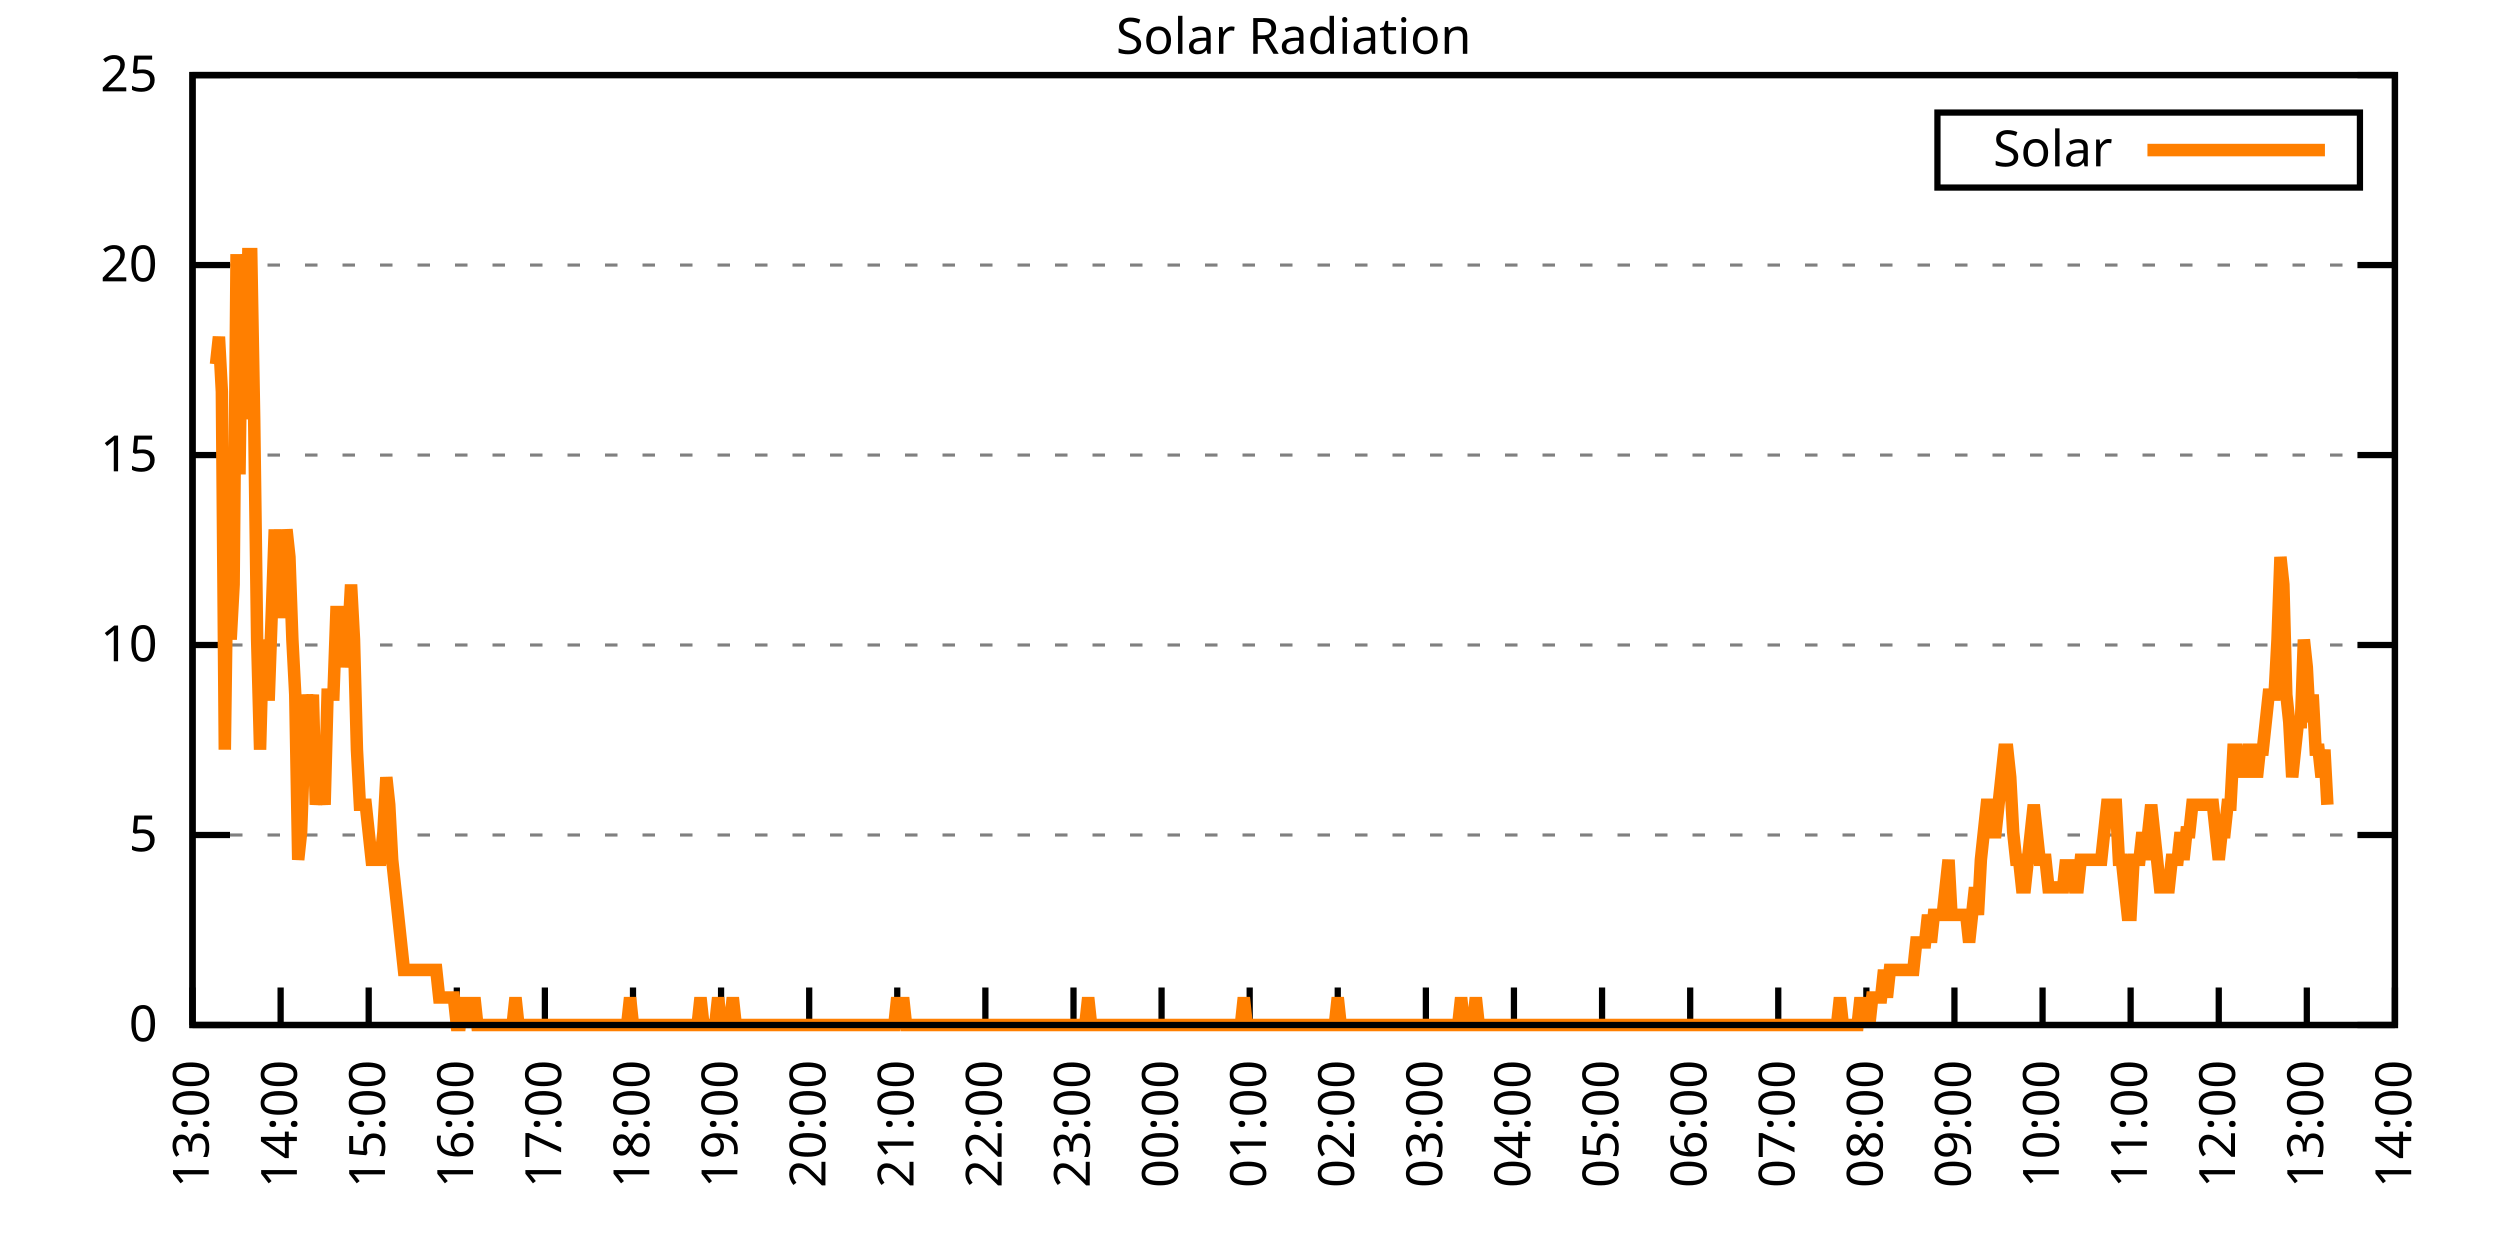
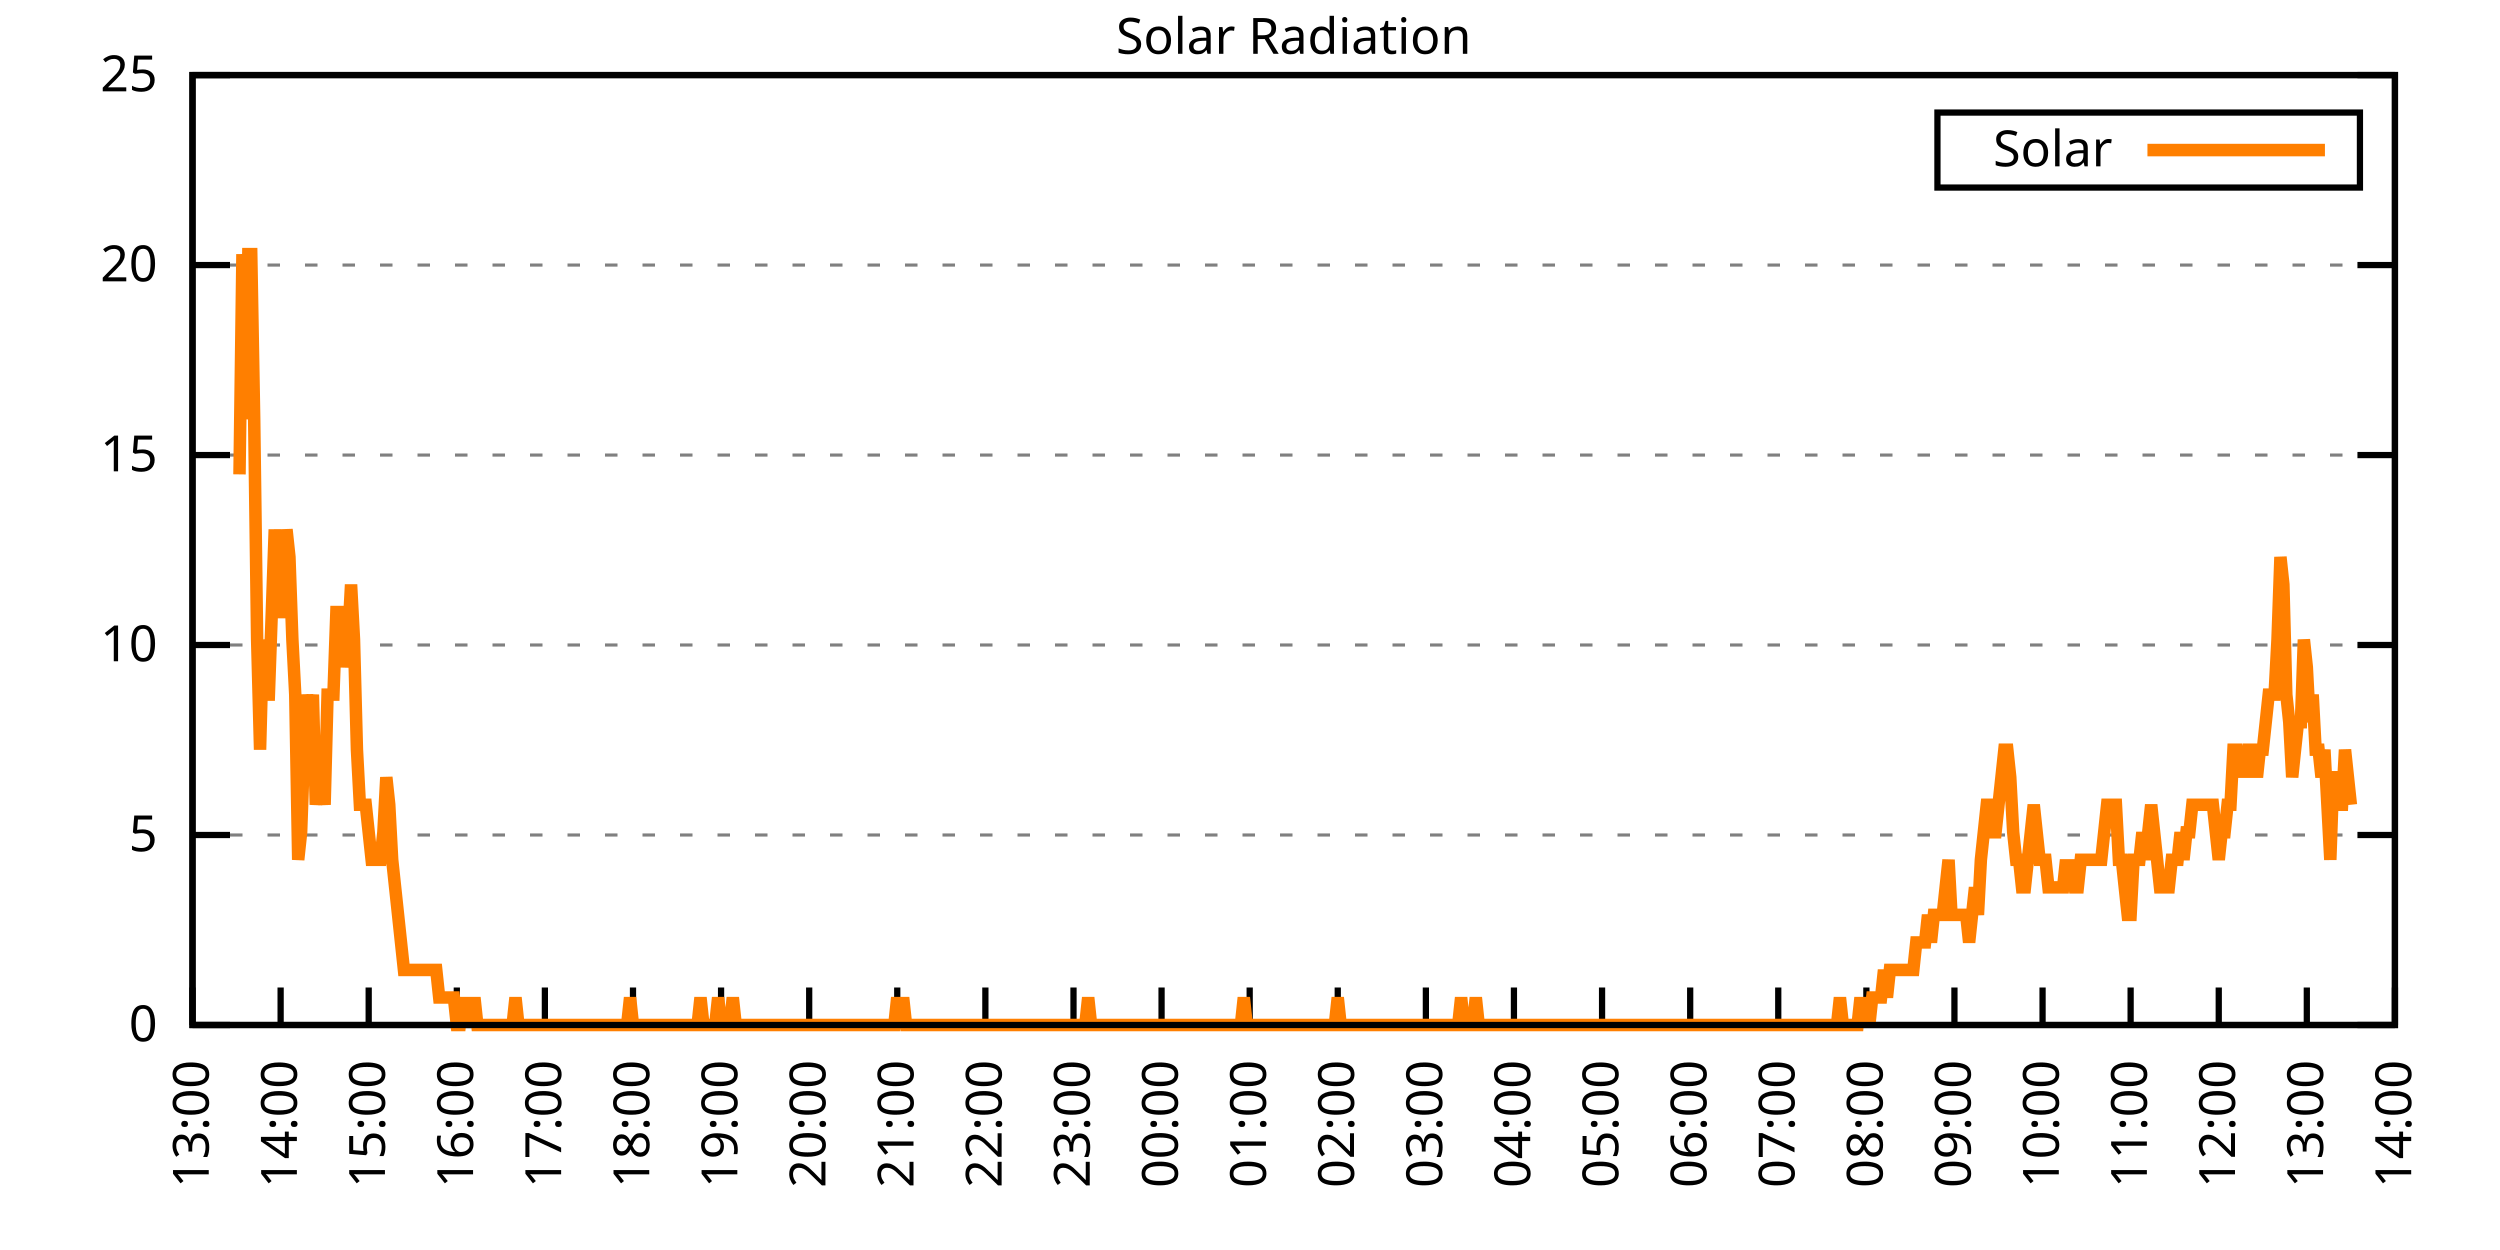
<svg xmlns="http://www.w3.org/2000/svg" xmlns:xlink="http://www.w3.org/1999/xlink" width="400" height="200" viewBox="0 0 400 200">
  <g id="gnuplot_canvas">
    <rect x="0" y="0" width="400" height="200" fill="none" />
    <defs>
      <circle id="gpDot" r="0.5" stroke-width="0.5" stroke="currentColor" />
      <path id="gpPt0" stroke-width="0.333" stroke="currentColor" d="M-1,0 h2 M0,-1 v2" />
      <path id="gpPt1" stroke-width="0.333" stroke="currentColor" d="M-1,-1 L1,1 M1,-1 L-1,1" />
      <path id="gpPt2" stroke-width="0.333" stroke="currentColor" d="M-1,0 L1,0 M0,-1 L0,1 M-1,-1 L1,1 M-1,1 L1,-1" />
      <rect id="gpPt3" stroke-width="0.333" stroke="currentColor" x="-1" y="-1" width="2" height="2" />
      <rect id="gpPt4" stroke-width="0.333" stroke="currentColor" fill="currentColor" x="-1" y="-1" width="2" height="2" />
      <circle id="gpPt5" stroke-width="0.333" stroke="currentColor" cx="0" cy="0" r="1" />
      <use xlink:href="#gpPt5" id="gpPt6" fill="currentColor" stroke="none" />
      <path id="gpPt7" stroke-width="0.333" stroke="currentColor" d="M0,-1.33 L-1.33,0.67 L1.33,0.67 z" />
      <use xlink:href="#gpPt7" id="gpPt8" fill="currentColor" stroke="none" />
      <use xlink:href="#gpPt7" id="gpPt9" stroke="currentColor" transform="rotate(180)" />
      <use xlink:href="#gpPt9" id="gpPt10" fill="currentColor" stroke="none" />
      <use xlink:href="#gpPt3" id="gpPt11" stroke="currentColor" transform="rotate(45)" />
      <use xlink:href="#gpPt11" id="gpPt12" fill="currentColor" stroke="none" />
      <path id="gpPt13" stroke-width="0.333" stroke="currentColor" d="M0,1.330 L1.265,0.411 L0.782,-1.067 L-0.782,-1.076 L-1.265,0.411 z" />
      <use xlink:href="#gpPt13" id="gpPt14" fill="currentColor" stroke="none" />
      <filter id="textbox" filterUnits="objectBoundingBox" x="0" y="0" height="1" width="1">
        <feFlood flood-color="white" flood-opacity="1" result="bgnd" />
        <feComposite in="SourceGraphic" in2="bgnd" operator="atop" />
      </filter>
      <filter id="greybox" filterUnits="objectBoundingBox" x="0" y="0" height="1" width="1">
        <feFlood flood-color="lightgrey" flood-opacity="1" result="grey" />
        <feComposite in="SourceGraphic" in2="grey" operator="atop" />
      </filter>
    </defs>
    <g fill="none" color="white" stroke="currentColor" stroke-width="1.00" stroke-linecap="butt" stroke-linejoin="miter">
</g>
    <g fill="none" color="black" stroke="currentColor" stroke-width="1.00" stroke-linecap="butt" stroke-linejoin="miter">
      <g stroke="none" shape-rendering="crispEdges">
        <polygon fill="rgb(255, 255, 255)" points="30.80,164.00 383.18,164.00 383.18,12.02 30.80,12.02 " />
      </g>
    </g>
    <g fill="none" color="black" stroke="currentColor" stroke-width="1.00" stroke-linecap="butt" stroke-linejoin="miter">
</g>
    <g fill="none" color="black" stroke="black" stroke-width="0.50" stroke-linecap="butt" stroke-linejoin="miter">
</g>
    <g fill="none" color="gray" stroke="currentColor" stroke-width="0.50" stroke-linecap="butt" stroke-linejoin="miter">
      <path stroke="gray" stroke-dasharray="2,4" class="gridline" d="M30.80,164.00 L383.19,164.00  " />
    </g>
    <g fill="none" color="gray" stroke="gray" stroke-width="1.00" stroke-linecap="butt" stroke-linejoin="miter">
</g>
    <g fill="none" color="black" stroke="currentColor" stroke-width="1.00" stroke-linecap="butt" stroke-linejoin="miter">
      <path stroke="black" d="M30.80,164.00 L36.80,164.00 M383.19,164.00 L377.19,164.00  " />
      <g transform="translate(25.20,166.60)" stroke="none" fill="black" font-family="Sans" font-size="8.00" text-anchor="end">
        <text>
          <tspan font-family="Sans"> 0</tspan>
        </text>
      </g>
    </g>
    <g fill="none" color="black" stroke="currentColor" stroke-width="1.00" stroke-linecap="butt" stroke-linejoin="miter">
</g>
    <g fill="none" color="black" stroke="black" stroke-width="0.50" stroke-linecap="butt" stroke-linejoin="miter">
</g>
    <g fill="none" color="gray" stroke="currentColor" stroke-width="0.50" stroke-linecap="butt" stroke-linejoin="miter">
      <path stroke="gray" stroke-dasharray="2,4" class="gridline" d="M30.80,133.60 L383.19,133.60  " />
    </g>
    <g fill="none" color="gray" stroke="gray" stroke-width="1.00" stroke-linecap="butt" stroke-linejoin="miter">
</g>
    <g fill="none" color="black" stroke="currentColor" stroke-width="1.00" stroke-linecap="butt" stroke-linejoin="miter">
      <path stroke="black" d="M30.80,133.60 L36.80,133.60 M383.19,133.60 L377.19,133.60  " />
      <g transform="translate(25.20,136.20)" stroke="none" fill="black" font-family="Sans" font-size="8.00" text-anchor="end">
        <text>
          <tspan font-family="Sans"> 5</tspan>
        </text>
      </g>
    </g>
    <g fill="none" color="black" stroke="currentColor" stroke-width="1.00" stroke-linecap="butt" stroke-linejoin="miter">
</g>
    <g fill="none" color="black" stroke="black" stroke-width="0.50" stroke-linecap="butt" stroke-linejoin="miter">
</g>
    <g fill="none" color="gray" stroke="currentColor" stroke-width="0.50" stroke-linecap="butt" stroke-linejoin="miter">
      <path stroke="gray" stroke-dasharray="2,4" class="gridline" d="M30.80,103.20 L383.19,103.20  " />
    </g>
    <g fill="none" color="gray" stroke="gray" stroke-width="1.00" stroke-linecap="butt" stroke-linejoin="miter">
</g>
    <g fill="none" color="black" stroke="currentColor" stroke-width="1.00" stroke-linecap="butt" stroke-linejoin="miter">
      <path stroke="black" d="M30.80,103.20 L36.80,103.20 M383.19,103.20 L377.19,103.20  " />
      <g transform="translate(25.20,105.80)" stroke="none" fill="black" font-family="Sans" font-size="8.00" text-anchor="end">
        <text>
          <tspan font-family="Sans"> 10</tspan>
        </text>
      </g>
    </g>
    <g fill="none" color="black" stroke="currentColor" stroke-width="1.00" stroke-linecap="butt" stroke-linejoin="miter">
</g>
    <g fill="none" color="black" stroke="black" stroke-width="0.50" stroke-linecap="butt" stroke-linejoin="miter">
</g>
    <g fill="none" color="gray" stroke="currentColor" stroke-width="0.50" stroke-linecap="butt" stroke-linejoin="miter">
      <path stroke="gray" stroke-dasharray="2,4" class="gridline" d="M30.80,72.81 L383.19,72.81  " />
    </g>
    <g fill="none" color="gray" stroke="gray" stroke-width="1.00" stroke-linecap="butt" stroke-linejoin="miter">
</g>
    <g fill="none" color="black" stroke="currentColor" stroke-width="1.00" stroke-linecap="butt" stroke-linejoin="miter">
      <path stroke="black" d="M30.80,72.81 L36.80,72.81 M383.19,72.81 L377.19,72.81  " />
      <g transform="translate(25.20,75.41)" stroke="none" fill="black" font-family="Sans" font-size="8.00" text-anchor="end">
        <text>
          <tspan font-family="Sans"> 15</tspan>
        </text>
      </g>
    </g>
    <g fill="none" color="black" stroke="currentColor" stroke-width="1.00" stroke-linecap="butt" stroke-linejoin="miter">
</g>
    <g fill="none" color="black" stroke="black" stroke-width="0.50" stroke-linecap="butt" stroke-linejoin="miter">
</g>
    <g fill="none" color="gray" stroke="currentColor" stroke-width="0.50" stroke-linecap="butt" stroke-linejoin="miter">
      <path stroke="gray" stroke-dasharray="2,4" class="gridline" d="M30.80,42.41 L383.19,42.41  " />
    </g>
    <g fill="none" color="gray" stroke="gray" stroke-width="1.00" stroke-linecap="butt" stroke-linejoin="miter">
</g>
    <g fill="none" color="black" stroke="currentColor" stroke-width="1.00" stroke-linecap="butt" stroke-linejoin="miter">
      <path stroke="black" d="M30.80,42.41 L36.80,42.41 M383.19,42.41 L377.19,42.41  " />
      <g transform="translate(25.20,45.01)" stroke="none" fill="black" font-family="Sans" font-size="8.00" text-anchor="end">
        <text>
          <tspan font-family="Sans"> 20</tspan>
        </text>
      </g>
    </g>
    <g fill="none" color="black" stroke="currentColor" stroke-width="1.00" stroke-linecap="butt" stroke-linejoin="miter">
</g>
    <g fill="none" color="black" stroke="black" stroke-width="0.50" stroke-linecap="butt" stroke-linejoin="miter">
</g>
    <g fill="none" color="gray" stroke="currentColor" stroke-width="0.50" stroke-linecap="butt" stroke-linejoin="miter">
      <path stroke="gray" stroke-dasharray="2,4" class="gridline" d="M30.80,12.01 L383.19,12.01  " />
    </g>
    <g fill="none" color="gray" stroke="gray" stroke-width="1.00" stroke-linecap="butt" stroke-linejoin="miter">
</g>
    <g fill="none" color="black" stroke="currentColor" stroke-width="1.00" stroke-linecap="butt" stroke-linejoin="miter">
      <path stroke="black" d="M30.80,12.01 L36.80,12.01 M383.19,12.01 L377.19,12.01  " />
      <g transform="translate(25.20,14.61)" stroke="none" fill="black" font-family="Sans" font-size="8.00" text-anchor="end">
        <text>
          <tspan font-family="Sans"> 25</tspan>
        </text>
      </g>
    </g>
    <g fill="none" color="black" stroke="currentColor" stroke-width="1.00" stroke-linecap="butt" stroke-linejoin="miter">
      <path stroke="black" d="M30.80,164.00 L30.80,158.00  " />
      <g transform="translate(33.40,169.60) rotate(270.00)" stroke="none" fill="black" font-family="Sans" font-size="8.00" text-anchor="end">
        <text>
          <tspan font-family="Sans">13:00</tspan>
        </text>
      </g>
    </g>
    <g fill="none" color="black" stroke="currentColor" stroke-width="1.00" stroke-linecap="butt" stroke-linejoin="miter">
      <path stroke="black" d="M44.90,164.00 L44.90,158.00  " />
      <g transform="translate(47.50,169.60) rotate(270.00)" stroke="none" fill="black" font-family="Sans" font-size="8.00" text-anchor="end">
        <text>
          <tspan font-family="Sans">14:00</tspan>
        </text>
      </g>
    </g>
    <g fill="none" color="black" stroke="currentColor" stroke-width="1.00" stroke-linecap="butt" stroke-linejoin="miter">
      <path stroke="black" d="M58.99,164.00 L58.99,158.00  " />
      <g transform="translate(61.59,169.60) rotate(270.00)" stroke="none" fill="black" font-family="Sans" font-size="8.00" text-anchor="end">
        <text>
          <tspan font-family="Sans">15:00</tspan>
        </text>
      </g>
    </g>
    <g fill="none" color="black" stroke="currentColor" stroke-width="1.00" stroke-linecap="butt" stroke-linejoin="miter">
      <path stroke="black" d="M73.09,164.00 L73.09,158.00  " />
      <g transform="translate(75.69,169.60) rotate(270.00)" stroke="none" fill="black" font-family="Sans" font-size="8.00" text-anchor="end">
        <text>
          <tspan font-family="Sans">16:00</tspan>
        </text>
      </g>
    </g>
    <g fill="none" color="black" stroke="currentColor" stroke-width="1.00" stroke-linecap="butt" stroke-linejoin="miter">
      <path stroke="black" d="M87.18,164.00 L87.18,158.00  " />
      <g transform="translate(89.78,169.60) rotate(270.00)" stroke="none" fill="black" font-family="Sans" font-size="8.00" text-anchor="end">
        <text>
          <tspan font-family="Sans">17:00</tspan>
        </text>
      </g>
    </g>
    <g fill="none" color="black" stroke="currentColor" stroke-width="1.00" stroke-linecap="butt" stroke-linejoin="miter">
      <path stroke="black" d="M101.28,164.00 L101.28,158.00  " />
      <g transform="translate(103.88,169.60) rotate(270.00)" stroke="none" fill="black" font-family="Sans" font-size="8.00" text-anchor="end">
        <text>
          <tspan font-family="Sans">18:00</tspan>
        </text>
      </g>
    </g>
    <g fill="none" color="black" stroke="currentColor" stroke-width="1.00" stroke-linecap="butt" stroke-linejoin="miter">
      <path stroke="black" d="M115.37,164.00 L115.37,158.00  " />
      <g transform="translate(117.97,169.60) rotate(270.00)" stroke="none" fill="black" font-family="Sans" font-size="8.00" text-anchor="end">
        <text>
          <tspan font-family="Sans">19:00</tspan>
        </text>
      </g>
    </g>
    <g fill="none" color="black" stroke="currentColor" stroke-width="1.00" stroke-linecap="butt" stroke-linejoin="miter">
      <path stroke="black" d="M129.47,164.00 L129.47,158.00  " />
      <g transform="translate(132.07,169.60) rotate(270.00)" stroke="none" fill="black" font-family="Sans" font-size="8.00" text-anchor="end">
        <text>
          <tspan font-family="Sans">20:00</tspan>
        </text>
      </g>
    </g>
    <g fill="none" color="black" stroke="currentColor" stroke-width="1.00" stroke-linecap="butt" stroke-linejoin="miter">
      <path stroke="black" d="M143.56,164.00 L143.56,158.00  " />
      <g transform="translate(146.16,169.60) rotate(270.00)" stroke="none" fill="black" font-family="Sans" font-size="8.00" text-anchor="end">
        <text>
          <tspan font-family="Sans">21:00</tspan>
        </text>
      </g>
    </g>
    <g fill="none" color="black" stroke="currentColor" stroke-width="1.00" stroke-linecap="butt" stroke-linejoin="miter">
      <path stroke="black" d="M157.66,164.00 L157.66,158.00  " />
      <g transform="translate(160.26,169.60) rotate(270.00)" stroke="none" fill="black" font-family="Sans" font-size="8.00" text-anchor="end">
        <text>
          <tspan font-family="Sans">22:00</tspan>
        </text>
      </g>
    </g>
    <g fill="none" color="black" stroke="currentColor" stroke-width="1.00" stroke-linecap="butt" stroke-linejoin="miter">
      <path stroke="black" d="M171.76,164.00 L171.76,158.00  " />
      <g transform="translate(174.36,169.60) rotate(270.00)" stroke="none" fill="black" font-family="Sans" font-size="8.00" text-anchor="end">
        <text>
          <tspan font-family="Sans">23:00</tspan>
        </text>
      </g>
    </g>
    <g fill="none" color="black" stroke="currentColor" stroke-width="1.00" stroke-linecap="butt" stroke-linejoin="miter">
      <path stroke="black" d="M185.85,164.00 L185.85,158.00  " />
      <g transform="translate(188.45,169.60) rotate(270.00)" stroke="none" fill="black" font-family="Sans" font-size="8.00" text-anchor="end">
        <text>
          <tspan font-family="Sans">00:00</tspan>
        </text>
      </g>
    </g>
    <g fill="none" color="black" stroke="currentColor" stroke-width="1.00" stroke-linecap="butt" stroke-linejoin="miter">
      <path stroke="black" d="M199.95,164.00 L199.95,158.00  " />
      <g transform="translate(202.55,169.60) rotate(270.00)" stroke="none" fill="black" font-family="Sans" font-size="8.00" text-anchor="end">
        <text>
          <tspan font-family="Sans">01:00</tspan>
        </text>
      </g>
    </g>
    <g fill="none" color="black" stroke="currentColor" stroke-width="1.00" stroke-linecap="butt" stroke-linejoin="miter">
      <path stroke="black" d="M214.04,164.00 L214.04,158.00  " />
      <g transform="translate(216.64,169.60) rotate(270.00)" stroke="none" fill="black" font-family="Sans" font-size="8.00" text-anchor="end">
        <text>
          <tspan font-family="Sans">02:00</tspan>
        </text>
      </g>
    </g>
    <g fill="none" color="black" stroke="currentColor" stroke-width="1.00" stroke-linecap="butt" stroke-linejoin="miter">
      <path stroke="black" d="M228.14,164.00 L228.14,158.00  " />
      <g transform="translate(230.74,169.60) rotate(270.00)" stroke="none" fill="black" font-family="Sans" font-size="8.00" text-anchor="end">
        <text>
          <tspan font-family="Sans">03:00</tspan>
        </text>
      </g>
    </g>
    <g fill="none" color="black" stroke="currentColor" stroke-width="1.00" stroke-linecap="butt" stroke-linejoin="miter">
      <path stroke="black" d="M242.23,164.00 L242.23,158.00  " />
      <g transform="translate(244.83,169.60) rotate(270.00)" stroke="none" fill="black" font-family="Sans" font-size="8.00" text-anchor="end">
        <text>
          <tspan font-family="Sans">04:00</tspan>
        </text>
      </g>
    </g>
    <g fill="none" color="black" stroke="currentColor" stroke-width="1.00" stroke-linecap="butt" stroke-linejoin="miter">
      <path stroke="black" d="M256.33,164.00 L256.33,158.00  " />
      <g transform="translate(258.93,169.60) rotate(270.00)" stroke="none" fill="black" font-family="Sans" font-size="8.00" text-anchor="end">
        <text>
          <tspan font-family="Sans">05:00</tspan>
        </text>
      </g>
    </g>
    <g fill="none" color="black" stroke="currentColor" stroke-width="1.00" stroke-linecap="butt" stroke-linejoin="miter">
      <path stroke="black" d="M270.43,164.00 L270.43,158.00  " />
      <g transform="translate(273.03,169.60) rotate(270.00)" stroke="none" fill="black" font-family="Sans" font-size="8.00" text-anchor="end">
        <text>
          <tspan font-family="Sans">06:00</tspan>
        </text>
      </g>
    </g>
    <g fill="none" color="black" stroke="currentColor" stroke-width="1.00" stroke-linecap="butt" stroke-linejoin="miter">
      <path stroke="black" d="M284.52,164.00 L284.52,158.00  " />
      <g transform="translate(287.12,169.60) rotate(270.00)" stroke="none" fill="black" font-family="Sans" font-size="8.00" text-anchor="end">
        <text>
          <tspan font-family="Sans">07:00</tspan>
        </text>
      </g>
    </g>
    <g fill="none" color="black" stroke="currentColor" stroke-width="1.00" stroke-linecap="butt" stroke-linejoin="miter">
      <path stroke="black" d="M298.62,164.00 L298.62,158.00  " />
      <g transform="translate(301.22,169.60) rotate(270.00)" stroke="none" fill="black" font-family="Sans" font-size="8.00" text-anchor="end">
        <text>
          <tspan font-family="Sans">08:00</tspan>
        </text>
      </g>
    </g>
    <g fill="none" color="black" stroke="currentColor" stroke-width="1.00" stroke-linecap="butt" stroke-linejoin="miter">
      <path stroke="black" d="M312.71,164.00 L312.71,158.00  " />
      <g transform="translate(315.31,169.60) rotate(270.00)" stroke="none" fill="black" font-family="Sans" font-size="8.00" text-anchor="end">
        <text>
          <tspan font-family="Sans">09:00</tspan>
        </text>
      </g>
    </g>
    <g fill="none" color="black" stroke="currentColor" stroke-width="1.00" stroke-linecap="butt" stroke-linejoin="miter">
      <path stroke="black" d="M326.81,164.00 L326.81,158.00  " />
      <g transform="translate(329.41,169.60) rotate(270.00)" stroke="none" fill="black" font-family="Sans" font-size="8.00" text-anchor="end">
        <text>
          <tspan font-family="Sans">10:00</tspan>
        </text>
      </g>
    </g>
    <g fill="none" color="black" stroke="currentColor" stroke-width="1.00" stroke-linecap="butt" stroke-linejoin="miter">
      <path stroke="black" d="M340.90,164.00 L340.90,158.00  " />
      <g transform="translate(343.50,169.60) rotate(270.00)" stroke="none" fill="black" font-family="Sans" font-size="8.00" text-anchor="end">
        <text>
          <tspan font-family="Sans">11:00</tspan>
        </text>
      </g>
    </g>
    <g fill="none" color="black" stroke="currentColor" stroke-width="1.00" stroke-linecap="butt" stroke-linejoin="miter">
      <path stroke="black" d="M355.00,164.00 L355.00,158.00  " />
      <g transform="translate(357.60,169.60) rotate(270.00)" stroke="none" fill="black" font-family="Sans" font-size="8.00" text-anchor="end">
        <text>
          <tspan font-family="Sans">12:00</tspan>
        </text>
      </g>
    </g>
    <g fill="none" color="black" stroke="currentColor" stroke-width="1.00" stroke-linecap="butt" stroke-linejoin="miter">
      <path stroke="black" d="M369.09,164.00 L369.09,158.00  " />
      <g transform="translate(371.69,169.60) rotate(270.00)" stroke="none" fill="black" font-family="Sans" font-size="8.00" text-anchor="end">
        <text>
          <tspan font-family="Sans">13:00</tspan>
        </text>
      </g>
    </g>
    <g fill="none" color="black" stroke="currentColor" stroke-width="1.00" stroke-linecap="butt" stroke-linejoin="miter">
      <path stroke="black" d="M383.19,164.00 L383.19,158.00  " />
      <g transform="translate(385.79,169.60) rotate(270.00)" stroke="none" fill="black" font-family="Sans" font-size="8.00" text-anchor="end">
        <text>
          <tspan font-family="Sans">14:00</tspan>
        </text>
      </g>
    </g>
    <g fill="none" color="black" stroke="currentColor" stroke-width="1.00" stroke-linecap="butt" stroke-linejoin="miter">
</g>
    <g fill="none" color="black" stroke="currentColor" stroke-width="1.00" stroke-linecap="butt" stroke-linejoin="miter">
      <path stroke="black" d="M30.80,12.01 L30.80,164.00 L383.19,164.00 L383.19,12.01 L30.80,12.01 Z  " />
    </g>
    <g fill="none" color="black" stroke="currentColor" stroke-width="1.00" stroke-linecap="butt" stroke-linejoin="miter">
</g>
    <g fill="none" color="black" stroke="currentColor" stroke-width="1.00" stroke-linecap="butt" stroke-linejoin="miter">
      <path stroke="black" d="M309.99,30.01 L309.99,18.01 L377.59,18.01 L377.59,30.01 L309.99,30.01 Z  " />
    </g>
    <g id="Solar_Radiation_plot_1">
      <g fill="none" color="white" stroke="black" stroke-width="2.00" stroke-linecap="butt" stroke-linejoin="miter">
</g>
      <g fill="none" color="black" stroke="currentColor" stroke-width="2.00" stroke-linecap="butt" stroke-linejoin="miter">
        <g transform="translate(337.99,26.61)" stroke="none" fill="black" font-family="Sans" font-size="8.00" text-anchor="end">
          <text>
            <tspan font-family="Sans">Solar</tspan>
          </text>
        </g>
      </g>
      <g fill="none" color="black" stroke="currentColor" stroke-width="2.00" stroke-linecap="butt" stroke-linejoin="miter">
-         <path stroke="rgb(255, 127,   0)" d="M343.59,24.01 L371.99,24.01 M34.56,58.28 L35.03,53.88 L35.50,62.69 L35.97,119.95 L36.44,84.71 L36.91,102.33   L37.38,93.52 L37.85,40.66 L38.32,75.90 L38.79,40.66 L39.26,67.09 L39.73,40.66 L40.20,40.66 L40.67,67.09   L41.14,102.33 L41.61,119.95 L42.08,102.33 L42.55,111.14 L43.02,111.14 L43.49,97.93 L43.96,84.71 L44.43,93.52   L44.90,97.93 L45.37,97.93 L45.84,84.71 L46.31,89.12 L46.78,102.33 L47.24,111.14 L47.71,137.57 L48.18,133.17   L48.65,119.95 L49.12,111.14 L49.59,115.55 L50.06,111.14 L50.53,128.76 L51.00,124.36 L51.47,124.36 L51.94,128.76   L52.41,111.14 L52.88,111.14 L53.35,111.14 L53.82,97.93 L54.29,97.93 L54.76,106.74 L55.23,102.33 L55.70,102.33   L56.17,93.52 L56.64,102.33 L57.11,119.95 L57.58,128.76 L58.05,128.76 L58.52,128.76 L58.99,133.17 L59.46,137.57   L59.93,137.57 L60.40,137.57 L60.87,137.57 L61.34,133.17 L61.81,124.36 L62.28,128.76 L62.75,137.57 L63.22,141.98   L63.69,146.38 L64.16,150.79 L64.63,155.19 L65.10,155.19 L65.57,155.19 L66.04,155.19 L66.51,155.19 L66.98,155.19   L67.45,155.19 L67.92,155.19 L68.39,155.19 L68.86,155.19 L69.33,155.19 L69.80,155.19 L70.27,159.60 L70.74,159.60   L71.21,159.60 L71.68,159.60 L72.15,159.60 L72.62,159.60 L73.09,164.00 L73.56,164.00 L74.03,159.60 L74.50,164.00   L74.97,159.60 L75.44,164.00 L75.91,159.60 L76.38,164.00 L76.85,164.00 L77.32,164.00 L77.79,164.00 L78.26,164.00   L78.73,164.00 L79.19,164.00 L79.66,164.00 L80.13,164.00 L80.60,164.00 L81.07,164.00 L81.54,164.00 L82.01,164.00   L82.48,159.60 L82.95,164.00 L83.42,164.00 L83.89,164.00 L84.36,164.00 L84.83,164.00 L85.30,164.00 L85.77,164.00   L86.24,164.00 L86.71,164.00 L87.18,164.00 L87.65,164.00 L88.12,164.00 L88.59,164.00 L89.06,164.00 L89.53,164.00   L90.00,164.00 L90.47,164.00 L90.94,164.00 L91.41,164.00 L91.88,164.00 L92.35,164.00 L92.82,164.00 L93.29,164.00   L93.76,164.00 L94.23,164.00 L94.70,164.00 L95.17,164.00 L95.64,164.00 L96.11,164.00 L96.58,164.00 L97.05,164.00   L97.52,164.00 L97.99,164.00 L98.46,164.00 L98.93,164.00 L99.40,164.00 L99.87,164.00 L100.34,164.00 L100.81,159.60   L101.28,164.00 L101.75,164.00 L102.22,164.00 L102.69,164.00 L103.16,164.00 L103.63,164.00 L104.10,164.00 L104.57,164.00   L105.04,164.00 L105.51,164.00 L105.98,164.00 L106.45,164.00 L106.92,164.00 L107.39,164.00 L107.86,164.00 L108.33,164.00   L108.80,164.00 L109.27,164.00 L109.74,164.00 L110.21,164.00 L110.68,164.00 L111.14,164.00 L111.61,164.00 L112.08,159.60   L112.55,164.00 L113.02,164.00 L113.49,164.00 L113.96,164.00 L114.43,164.00 L114.90,159.60 L115.37,164.00 L115.84,164.00   L116.31,164.00 L116.78,164.00 L117.25,159.60 L117.72,164.00 L118.19,164.00 L118.66,164.00 L119.13,164.00 L119.60,164.00   L120.07,164.00 L120.54,164.00 L121.01,164.00 L121.48,164.00 L121.95,164.00 L122.42,164.00 L122.89,164.00 L123.36,164.00   L123.83,164.00 L124.30,164.00 L124.77,164.00 L125.24,164.00 L125.71,164.00 L126.18,164.00 L126.65,164.00 L127.12,164.00   L127.59,164.00 L128.06,164.00 L128.53,164.00 L129.00,164.00 L129.47,164.00 L129.94,164.00 L130.41,164.00 L130.88,164.00   L131.35,164.00 L131.82,164.00 L132.29,164.00 L132.76,164.00 L133.23,164.00 L133.70,164.00 L134.17,164.00 L134.64,164.00   L135.11,164.00 L135.58,164.00 L136.05,164.00 L136.52,164.00 L136.99,164.00 L137.46,164.00 L137.93,164.00 L138.40,164.00   L138.87,164.00 L139.34,164.00 L139.81,164.00 L140.28,164.00 L140.75,164.00 L141.22,164.00 L141.69,164.00 L142.16,164.00   L142.63,164.00 L143.09,164.00 L143.56,159.60 L144.03,164.00 L144.50,159.60 L144.97,164.00 L145.44,164.00 L145.91,164.00   L146.38,164.00 L146.85,164.00 L147.32,164.00 L147.79,164.00 L148.26,164.00 L148.73,164.00 L149.20,164.00 L149.67,164.00   L150.14,164.00 L150.61,164.00 L151.08,164.00 L151.55,164.00 L152.02,164.00 L152.49,164.00 L152.96,164.00 L153.43,164.00   L153.90,164.00 L154.37,164.00 L154.84,164.00 L155.31,164.00 L155.78,164.00 L156.25,164.00 L156.72,164.00 L157.19,164.00   L157.66,164.00 L158.13,164.00 L158.60,164.00 L159.07,164.00 L159.54,164.00 L160.01,164.00 L160.48,164.00 L160.95,164.00   L161.42,164.00 L161.89,164.00 L162.36,164.00 L162.83,164.00 L163.30,164.00 L163.77,164.00 L164.24,164.00 L164.71,164.00   L165.18,164.00 L165.65,164.00 L166.12,164.00 L166.59,164.00 L167.06,164.00 L167.53,164.00 L168.00,164.00 L168.47,164.00   L168.94,164.00 L169.41,164.00 L169.88,164.00 L170.35,164.00 L170.82,164.00 L171.29,164.00 L171.76,164.00 L172.23,164.00   L172.70,164.00 L173.17,164.00 L173.64,164.00 L174.11,159.60 L174.58,164.00 L175.04,164.00 L175.51,164.00 L175.98,164.00   L176.45,164.00 L176.92,164.00 L177.39,164.00 L177.86,164.00 L178.33,164.00 L178.80,164.00 L179.27,164.00 L179.74,164.00   L180.21,164.00 L180.68,164.00 L181.15,164.00 L181.62,164.00 L182.09,164.00 L182.56,164.00 L183.03,164.00 L183.50,164.00   L183.97,164.00 L184.44,164.00 L184.91,164.00 L185.38,164.00 L185.85,164.00 L186.32,164.00 L186.79,164.00 L187.26,164.00   L187.73,164.00 L188.20,164.00 L188.67,164.00 L189.14,164.00 L189.61,164.00 L190.08,164.00 L190.55,164.00 L191.02,164.00   L191.49,164.00 L191.96,164.00 L192.43,164.00 L192.90,164.00 L193.37,164.00 L193.84,164.00 L194.31,164.00 L194.78,164.00   L195.25,164.00 L195.72,164.00 L196.19,164.00 L196.66,164.00 L197.13,164.00 L197.60,164.00 L198.07,164.00 L198.54,164.00   L199.01,159.60 L199.48,164.00 L199.95,164.00 L200.42,164.00 L200.89,164.00 L201.36,164.00 L201.83,164.00 L202.30,164.00   L202.77,164.00 L203.24,164.00 L203.71,164.00 L204.18,164.00 L204.65,164.00 L205.12,164.00 L205.59,164.00 L206.06,164.00   L206.53,164.00 L207.00,164.00 L207.46,164.00 L207.93,164.00 L208.40,164.00 L208.87,164.00 L209.34,164.00 L209.81,164.00   L210.28,164.00 L210.75,164.00 L211.22,164.00 L211.69,164.00 L212.16,164.00 L212.63,164.00 L213.10,164.00 L213.57,164.00   L214.04,159.60 L214.51,164.00 L214.98,164.00 L215.45,164.00 L215.92,164.00 L216.39,164.00 L216.86,164.00 L217.33,164.00   L217.80,164.00 L218.27,164.00 L218.74,164.00 L219.21,164.00 L219.68,164.00 L220.15,164.00 L220.62,164.00 L221.09,164.00   L221.56,164.00 L222.03,164.00 L222.50,164.00 L222.97,164.00 L223.44,164.00 L223.91,164.00 L224.38,164.00 L224.85,164.00   L225.32,164.00 L225.79,164.00 L226.26,164.00 L226.73,164.00 L227.20,164.00 L227.67,164.00 L228.14,164.00 L228.61,164.00   L229.08,164.00 L229.55,164.00 L230.02,164.00 L230.49,164.00 L230.96,164.00 L231.43,164.00 L231.90,164.00 L232.37,164.00   L232.84,164.00 L233.31,164.00 L233.78,159.60 L234.25,164.00 L234.72,164.00 L235.19,164.00 L235.66,164.00 L236.13,159.60   L236.60,164.00 L237.07,164.00 L237.54,164.00 L238.01,164.00 L238.48,164.00 L238.95,164.00 L239.41,164.00 L239.88,164.00   L240.35,164.00 L240.82,164.00 L241.29,164.00 L241.76,164.00 L242.23,164.00 L242.70,164.00 L243.17,164.00 L243.64,164.00   L244.11,164.00 L244.58,164.00 L245.05,164.00 L245.52,164.00 L245.99,164.00 L246.46,164.00 L246.93,164.00 L247.40,164.00   L247.87,164.00 L248.34,164.00 L248.81,164.00 L249.28,164.00 L249.75,164.00 L250.22,164.00 L250.69,164.00 L251.16,164.00   L251.63,164.00 L252.10,164.00 L252.57,164.00 L253.04,164.00 L253.51,164.00 L253.98,164.00 L254.45,164.00 L254.92,164.00   L255.39,164.00 L255.86,164.00 L256.33,164.00 L256.80,164.00 L257.27,164.00 L257.74,164.00 L258.21,164.00 L258.68,164.00   L259.15,164.00 L259.62,164.00 L260.09,164.00 L260.56,164.00 L261.03,164.00 L261.50,164.00 L261.97,164.00 L262.44,164.00   L262.91,164.00 L263.38,164.00 L263.85,164.00 L264.32,164.00 L264.79,164.00 L265.26,164.00 L265.73,164.00 L266.20,164.00   L266.67,164.00 L267.14,164.00 L267.61,164.00 L268.08,164.00 L268.55,164.00 L269.02,164.00 L269.49,164.00 L269.96,164.00   L270.43,164.00 L270.90,164.00 L271.36,164.00 L271.83,164.00 L272.30,164.00 L272.77,164.00 L273.24,164.00 L273.71,164.00   L274.18,164.00 L274.65,164.00 L275.12,164.00 L275.59,164.00 L276.06,164.00 L276.53,164.00 L277.00,164.00 L277.47,164.00   L277.94,164.00 L278.41,164.00 L278.88,164.00 L279.35,164.00 L279.82,164.00 L280.29,164.00 L280.76,164.00 L281.23,164.00   L281.70,164.00 L282.17,164.00 L282.64,164.00 L283.11,164.00 L283.58,164.00 L284.05,164.00 L284.52,164.00 L284.99,164.00   L285.46,164.00 L285.93,164.00 L286.40,164.00 L286.87,164.00 L287.34,164.00 L287.81,164.00 L288.28,164.00 L288.75,164.00   L289.22,164.00 L289.69,164.00 L290.16,164.00 L290.63,164.00 L291.10,164.00 L291.57,164.00 L292.04,164.00 L292.51,164.00   L292.98,164.00 L293.45,164.00 L293.92,164.00 L294.39,159.60 L294.86,164.00 L295.33,164.00 L295.80,164.00 L296.27,164.00   L296.74,164.00 L297.21,164.00 L297.68,159.60 L298.15,164.00 L298.62,159.60 L299.09,164.00 L299.56,159.60 L300.03,159.60   L300.50,159.60 L300.97,159.60 L301.44,155.19 L301.91,159.60 L302.38,155.19 L302.85,155.19 L303.31,155.19 L303.78,155.19   L304.25,155.19 L304.72,155.19 L305.19,155.19 L305.66,155.19 L306.13,155.19 L306.60,150.79 L307.07,150.79 L307.54,150.79   L308.01,150.79 L308.48,146.38 L308.95,150.79 L309.42,146.38 L309.89,146.38 L310.36,146.38 L310.83,146.38 L311.30,141.98   L311.77,137.57 L312.24,146.38 L312.71,146.38 L313.18,146.38 L313.65,146.38 L314.12,146.38 L314.59,146.38 L315.06,150.79   L315.53,146.38 L316.00,141.98 L316.47,146.38 L316.94,137.57 L317.41,133.17 L317.88,128.76 L318.35,128.76 L318.82,133.17   L319.29,133.17 L319.76,128.76 L320.23,124.36 L320.70,119.95 L321.17,119.95 L321.64,124.36 L322.11,133.17 L322.58,137.57   L323.05,137.57 L323.52,141.98 L323.99,141.98 L324.46,137.57 L324.93,133.17 L325.40,128.76 L325.87,133.17 L326.34,137.57   L326.81,137.57 L327.28,137.57 L327.75,141.98 L328.22,141.98 L328.69,141.98 L329.16,141.98 L329.63,141.98 L330.10,141.98   L330.57,137.57 L331.04,141.98 L331.51,137.57 L331.98,141.98 L332.45,141.98 L332.92,137.57 L333.39,137.57 L333.86,137.57   L334.33,137.57 L334.80,137.57 L335.26,137.57 L335.73,137.57 L336.20,137.57 L336.67,133.17 L337.14,128.76 L337.61,128.76   L338.08,128.76 L338.55,128.76 L339.02,137.57 L339.49,137.57 L339.96,141.98 L340.43,146.38 L340.90,146.38 L341.37,137.57   L341.84,137.57 L342.31,137.57 L342.78,133.17 L343.25,137.57 L343.72,133.17 L344.19,128.76 L344.66,133.17 L345.13,137.57   L345.60,141.98 L346.07,141.98 L346.54,141.98 L347.01,141.98 L347.48,137.57 L347.95,137.57 L348.42,137.57 L348.89,133.17   L349.36,137.57 L349.83,133.17 L350.30,133.17 L350.77,128.76 L351.24,128.76 L351.71,128.76 L352.18,128.76 L352.65,128.76   L353.12,128.76 L353.59,128.76 L354.06,128.76 L354.53,133.17 L355.00,137.57 L355.47,133.17 L355.94,133.17 L356.41,128.76   L356.88,128.76 L357.35,119.95 L357.82,119.95 L358.29,124.36 L358.76,119.95 L359.23,124.36 L359.70,119.95 L360.17,119.95   L360.64,119.95 L361.11,124.36 L361.58,119.95 L362.05,119.95 L362.52,115.55 L362.99,111.14 L363.46,111.14 L363.93,111.14   L364.40,102.33 L364.87,89.12 L365.34,93.52 L365.81,111.14 L366.28,115.55 L366.75,124.36 L367.21,119.95 L367.68,115.55   L368.15,115.55 L368.62,102.33 L369.09,106.74 L369.56,115.55 L370.03,111.14 L370.50,119.95 L370.97,119.95 L371.44,124.36   L371.91,119.95 L372.38,128.76  " />
+         <path stroke="rgb(255, 127,   0)" d="M343.59,24.01 L371.99,24.01 M38.32,75.90 L38.79,40.66 L39.26,67.09 L39.73,40.66 L40.20,40.66 L40.67,67.09   L41.14,102.33 L41.61,119.95 L42.08,102.33 L42.55,111.14 L43.02,111.14 L43.49,97.93 L43.96,84.71 L44.43,93.52   L44.90,97.93 L45.37,97.93 L45.84,84.71 L46.31,89.12 L46.78,102.33 L47.24,111.14 L47.71,137.57 L48.18,133.17   L48.65,119.95 L49.12,111.14 L49.59,115.55 L50.06,111.14 L50.53,128.76 L51.00,124.36 L51.47,124.36 L51.94,128.76   L52.41,111.14 L52.88,111.14 L53.35,111.14 L53.82,97.93 L54.29,97.93 L54.76,106.74 L55.23,102.33 L55.70,102.33   L56.17,93.52 L56.64,102.33 L57.11,119.95 L57.58,128.76 L58.05,128.76 L58.52,128.76 L58.99,133.17 L59.46,137.57   L59.93,137.57 L60.40,137.57 L60.87,137.57 L61.34,133.17 L61.81,124.36 L62.28,128.76 L62.75,137.57 L63.22,141.98   L63.69,146.38 L64.16,150.79 L64.63,155.19 L65.10,155.19 L65.57,155.19 L66.04,155.19 L66.51,155.19 L66.98,155.19   L67.45,155.19 L67.92,155.19 L68.39,155.19 L68.86,155.19 L69.33,155.19 L69.80,155.19 L70.27,159.60 L70.74,159.60   L71.21,159.60 L71.68,159.60 L72.15,159.60 L72.62,159.60 L73.09,164.00 L73.56,164.00 L74.03,159.60 L74.50,164.00   L74.97,159.60 L75.44,164.00 L75.91,159.60 L76.38,164.00 L76.85,164.00 L77.32,164.00 L77.79,164.00 L78.26,164.00   L78.73,164.00 L79.19,164.00 L79.66,164.00 L80.13,164.00 L80.60,164.00 L81.07,164.00 L81.54,164.00 L82.01,164.00   L82.48,159.60 L82.95,164.00 L83.42,164.00 L83.89,164.00 L84.36,164.00 L84.83,164.00 L85.30,164.00 L85.77,164.00   L86.24,164.00 L86.71,164.00 L87.18,164.00 L87.65,164.00 L88.12,164.00 L88.59,164.00 L89.06,164.00 L89.53,164.00   L90.00,164.00 L90.47,164.00 L90.94,164.00 L91.41,164.00 L91.88,164.00 L92.35,164.00 L92.82,164.00 L93.29,164.00   L93.76,164.00 L94.23,164.00 L94.70,164.00 L95.17,164.00 L95.64,164.00 L96.11,164.00 L96.58,164.00 L97.05,164.00   L97.52,164.00 L97.99,164.00 L98.46,164.00 L98.93,164.00 L99.40,164.00 L99.87,164.00 L100.34,164.00 L100.81,159.60   L101.28,164.00 L101.75,164.00 L102.22,164.00 L102.69,164.00 L103.16,164.00 L103.63,164.00 L104.10,164.00 L104.57,164.00   L105.04,164.00 L105.51,164.00 L105.98,164.00 L106.45,164.00 L106.92,164.00 L107.39,164.00 L107.86,164.00 L108.33,164.00   L108.80,164.00 L109.27,164.00 L109.74,164.00 L110.21,164.00 L110.68,164.00 L111.14,164.00 L111.61,164.00 L112.08,159.60   L112.55,164.00 L113.02,164.00 L113.49,164.00 L113.96,164.00 L114.43,164.00 L114.90,159.60 L115.37,164.00 L115.84,164.00   L116.31,164.00 L116.78,164.00 L117.25,159.60 L117.72,164.00 L118.19,164.00 L118.66,164.00 L119.13,164.00 L119.60,164.00   L120.07,164.00 L120.54,164.00 L121.01,164.00 L121.48,164.00 L121.95,164.00 L122.42,164.00 L122.89,164.00 L123.36,164.00   L123.83,164.00 L124.30,164.00 L124.77,164.00 L125.24,164.00 L125.71,164.00 L126.18,164.00 L126.65,164.00 L127.12,164.00   L127.59,164.00 L128.06,164.00 L128.53,164.00 L129.00,164.00 L129.47,164.00 L129.94,164.00 L130.41,164.00 L130.88,164.00   L131.35,164.00 L131.82,164.00 L132.29,164.00 L132.76,164.00 L133.23,164.00 L133.70,164.00 L134.17,164.00 L134.64,164.00   L135.11,164.00 L135.58,164.00 L136.05,164.00 L136.52,164.00 L136.99,164.00 L137.46,164.00 L137.93,164.00 L138.40,164.00   L138.87,164.00 L139.34,164.00 L139.81,164.00 L140.28,164.00 L140.75,164.00 L141.22,164.00 L141.69,164.00 L142.16,164.00   L142.63,164.00 L143.09,164.00 L143.56,159.60 L144.03,164.00 L144.50,159.60 L144.97,164.00 L145.44,164.00 L145.91,164.00   L146.38,164.00 L146.85,164.00 L147.32,164.00 L147.79,164.00 L148.26,164.00 L148.73,164.00 L149.20,164.00 L149.67,164.00   L150.14,164.00 L150.61,164.00 L151.08,164.00 L151.55,164.00 L152.02,164.00 L152.49,164.00 L152.96,164.00 L153.43,164.00   L153.90,164.00 L154.37,164.00 L154.84,164.00 L155.31,164.00 L155.78,164.00 L156.25,164.00 L156.72,164.00 L157.19,164.00   L157.66,164.00 L158.13,164.00 L158.60,164.00 L159.07,164.00 L159.54,164.00 L160.01,164.00 L160.48,164.00 L160.95,164.00   L161.42,164.00 L161.89,164.00 L162.36,164.00 L162.83,164.00 L163.30,164.00 L163.77,164.00 L164.24,164.00 L164.71,164.00   L165.18,164.00 L165.65,164.00 L166.12,164.00 L166.59,164.00 L167.06,164.00 L167.53,164.00 L168.00,164.00 L168.47,164.00   L168.94,164.00 L169.41,164.00 L169.88,164.00 L170.35,164.00 L170.82,164.00 L171.29,164.00 L171.76,164.00 L172.23,164.00   L172.70,164.00 L173.17,164.00 L173.64,164.00 L174.11,159.60 L174.58,164.00 L175.04,164.00 L175.51,164.00 L175.98,164.00   L176.45,164.00 L176.92,164.00 L177.39,164.00 L177.86,164.00 L178.33,164.00 L178.80,164.00 L179.27,164.00 L179.74,164.00   L180.21,164.00 L180.68,164.00 L181.15,164.00 L181.62,164.00 L182.09,164.00 L182.56,164.00 L183.03,164.00 L183.50,164.00   L183.97,164.00 L184.44,164.00 L184.91,164.00 L185.38,164.00 L185.85,164.00 L186.32,164.00 L186.79,164.00 L187.26,164.00   L187.73,164.00 L188.20,164.00 L188.67,164.00 L189.14,164.00 L189.61,164.00 L190.08,164.00 L190.55,164.00 L191.02,164.00   L191.49,164.00 L191.96,164.00 L192.43,164.00 L192.90,164.00 L193.37,164.00 L193.84,164.00 L194.31,164.00 L194.78,164.00   L195.25,164.00 L195.72,164.00 L196.19,164.00 L196.66,164.00 L197.13,164.00 L197.60,164.00 L198.07,164.00 L198.54,164.00   L199.01,159.60 L199.48,164.00 L199.95,164.00 L200.42,164.00 L200.89,164.00 L201.36,164.00 L201.83,164.00 L202.30,164.00   L202.77,164.00 L203.24,164.00 L203.71,164.00 L204.18,164.00 L204.65,164.00 L205.12,164.00 L205.59,164.00 L206.06,164.00   L206.53,164.00 L207.00,164.00 L207.46,164.00 L207.93,164.00 L208.40,164.00 L208.87,164.00 L209.34,164.00 L209.81,164.00   L210.28,164.00 L210.75,164.00 L211.22,164.00 L211.69,164.00 L212.16,164.00 L212.63,164.00 L213.10,164.00 L213.57,164.00   L214.04,159.60 L214.51,164.00 L214.98,164.00 L215.45,164.00 L215.92,164.00 L216.39,164.00 L216.86,164.00 L217.33,164.00   L217.80,164.00 L218.27,164.00 L218.74,164.00 L219.21,164.00 L219.68,164.00 L220.15,164.00 L220.62,164.00 L221.09,164.00   L221.56,164.00 L222.03,164.00 L222.50,164.00 L222.97,164.00 L223.44,164.00 L223.91,164.00 L224.38,164.00 L224.85,164.00   L225.32,164.00 L225.79,164.00 L226.26,164.00 L226.73,164.00 L227.20,164.00 L227.67,164.00 L228.14,164.00 L228.61,164.00   L229.08,164.00 L229.55,164.00 L230.02,164.00 L230.49,164.00 L230.96,164.00 L231.43,164.00 L231.90,164.00 L232.37,164.00   L232.84,164.00 L233.31,164.00 L233.78,159.60 L234.25,164.00 L234.72,164.00 L235.19,164.00 L235.66,164.00 L236.13,159.60   L236.60,164.00 L237.07,164.00 L237.54,164.00 L238.01,164.00 L238.48,164.00 L238.95,164.00 L239.41,164.00 L239.88,164.00   L240.35,164.00 L240.82,164.00 L241.29,164.00 L241.76,164.00 L242.23,164.00 L242.70,164.00 L243.17,164.00 L243.64,164.00   L244.11,164.00 L244.58,164.00 L245.05,164.00 L245.52,164.00 L245.99,164.00 L246.46,164.00 L246.93,164.00 L247.40,164.00   L247.87,164.00 L248.34,164.00 L248.81,164.00 L249.28,164.00 L249.75,164.00 L250.22,164.00 L250.69,164.00 L251.16,164.00   L251.63,164.00 L252.10,164.00 L252.57,164.00 L253.04,164.00 L253.51,164.00 L253.98,164.00 L254.45,164.00 L254.92,164.00   L255.39,164.00 L255.86,164.00 L256.33,164.00 L256.80,164.00 L257.27,164.00 L257.74,164.00 L258.21,164.00 L258.68,164.00   L259.15,164.00 L259.62,164.00 L260.09,164.00 L260.56,164.00 L261.03,164.00 L261.50,164.00 L261.97,164.00 L262.44,164.00   L262.91,164.00 L263.38,164.00 L263.85,164.00 L264.32,164.00 L264.79,164.00 L265.26,164.00 L265.73,164.00 L266.20,164.00   L266.67,164.00 L267.14,164.00 L267.61,164.00 L268.08,164.00 L268.55,164.00 L269.02,164.00 L269.49,164.00 L269.96,164.00   L270.43,164.00 L270.90,164.00 L271.36,164.00 L271.83,164.00 L272.30,164.00 L272.77,164.00 L273.24,164.00 L273.71,164.00   L274.18,164.00 L274.65,164.00 L275.12,164.00 L275.59,164.00 L276.06,164.00 L276.53,164.00 L277.00,164.00 L277.47,164.00   L277.94,164.00 L278.41,164.00 L278.88,164.00 L279.35,164.00 L279.82,164.00 L280.29,164.00 L280.76,164.00 L281.23,164.00   L281.70,164.00 L282.17,164.00 L282.64,164.00 L283.11,164.00 L283.58,164.00 L284.05,164.00 L284.52,164.00 L284.99,164.00   L285.46,164.00 L285.93,164.00 L286.40,164.00 L286.87,164.00 L287.34,164.00 L287.81,164.00 L288.28,164.00 L288.75,164.00   L289.22,164.00 L289.69,164.00 L290.16,164.00 L290.63,164.00 L291.10,164.00 L291.57,164.00 L292.04,164.00 L292.51,164.00   L292.98,164.00 L293.45,164.00 L293.92,164.00 L294.39,159.60 L294.86,164.00 L295.33,164.00 L295.80,164.00 L296.27,164.00   L296.74,164.00 L297.21,164.00 L297.68,159.60 L298.15,164.00 L298.62,159.60 L299.09,164.00 L299.56,159.60 L300.03,159.60   L300.50,159.60 L300.97,159.60 L301.44,155.19 L301.91,159.60 L302.38,155.19 L302.85,155.19 L303.31,155.19 L303.78,155.19   L304.25,155.19 L304.72,155.19 L305.19,155.19 L305.66,155.19 L306.13,155.19 L306.60,150.79 L307.07,150.79 L307.54,150.79   L308.01,150.79 L308.48,146.38 L308.95,150.79 L309.42,146.38 L309.89,146.38 L310.36,146.38 L310.83,146.38 L311.30,141.98   L311.77,137.57 L312.24,146.38 L312.71,146.38 L313.18,146.38 L313.65,146.38 L314.12,146.38 L314.59,146.38 L315.06,150.79   L315.53,146.38 L316.00,141.98 L316.47,146.38 L316.94,137.57 L317.41,133.17 L317.88,128.76 L318.35,128.76 L318.82,133.17   L319.29,133.17 L319.76,128.76 L320.23,124.36 L320.70,119.95 L321.17,119.95 L321.64,124.36 L322.11,133.17 L322.58,137.57   L323.05,137.57 L323.52,141.98 L323.99,141.98 L324.46,137.57 L324.93,133.17 L325.40,128.76 L325.87,133.17 L326.34,137.57   L326.81,137.57 L327.28,137.57 L327.75,141.98 L328.22,141.98 L328.69,141.98 L329.16,141.98 L329.63,141.98 L330.10,141.98   L330.57,137.57 L331.04,141.98 L331.51,137.57 L331.98,141.98 L332.45,141.98 L332.92,137.57 L333.39,137.57 L333.86,137.57   L334.33,137.57 L334.80,137.57 L335.26,137.57 L335.73,137.57 L336.20,137.57 L336.67,133.17 L337.14,128.76 L337.61,128.76   L338.08,128.76 L338.55,128.76 L339.02,137.57 L339.49,137.57 L339.96,141.98 L340.43,146.38 L340.90,146.38 L341.37,137.57   L341.84,137.57 L342.31,137.57 L342.78,133.17 L343.25,137.57 L343.72,133.17 L344.19,128.76 L344.66,133.17 L345.13,137.57   L345.60,141.98 L346.07,141.98 L346.54,141.98 L347.01,141.98 L347.48,137.57 L347.95,137.57 L348.42,137.57 L348.89,133.17   L349.36,137.57 L349.83,133.17 L350.30,133.17 L350.77,128.76 L351.24,128.76 L351.71,128.76 L352.18,128.76 L352.65,128.76   L353.12,128.76 L353.59,128.76 L354.06,128.76 L354.53,133.17 L355.00,137.57 L355.47,133.17 L355.94,133.17 L356.41,128.76   L356.88,128.76 L357.35,119.95 L357.82,119.95 L358.29,124.36 L358.76,119.95 L359.23,124.36 L359.70,119.95 L360.17,119.95   L360.64,119.95 L361.11,124.36 L361.58,119.95 L362.05,119.95 L362.52,115.55 L362.99,111.14 L363.46,111.14 L363.93,111.14   L364.40,102.33 L364.87,89.12 L365.34,93.52 L365.81,111.14 L366.28,115.55 L366.75,124.36 L367.21,119.95 L367.68,115.55   L368.15,115.55 L368.62,102.33 L369.09,106.74 L369.56,115.55 L370.03,111.14 L370.50,119.95 L370.97,119.95 L371.44,124.36   L371.91,119.95 L372.38,128.76 L372.85,137.57 L373.32,124.36 L373.79,124.36 L374.26,128.76 L374.73,128.76 L375.20,119.95   L375.67,124.36 L376.14,128.76  " />
      </g>
    </g>
    <g fill="none" color="black" stroke="currentColor" stroke-width="2.00" stroke-linecap="butt" stroke-linejoin="miter">
</g>
    <g fill="none" color="black" stroke="black" stroke-width="1.00" stroke-linecap="butt" stroke-linejoin="miter">
</g>
    <g fill="none" color="black" stroke="currentColor" stroke-width="1.00" stroke-linecap="butt" stroke-linejoin="miter">
      <path stroke="black" d="M30.80,12.01 L30.80,164.00 L383.19,164.00 L383.19,12.01 L30.80,12.01 Z  " />
      <g transform="translate(6.80,88.01) rotate(270.00)" stroke="none" fill="black" font-family="Sans" font-size="8.00" text-anchor="middle">
        <text />
      </g>
    </g>
    <g fill="none" color="black" stroke="currentColor" stroke-width="1.00" stroke-linecap="butt" stroke-linejoin="miter">
</g>
    <g fill="none" color="black" stroke="currentColor" stroke-width="1.00" stroke-linecap="butt" stroke-linejoin="miter">
      <g transform="translate(206.99,8.61)" stroke="none" fill="black" font-family="Sans" font-size="8.00" text-anchor="middle">
        <text>
          <tspan font-family="Sans">Solar Radiation</tspan>
        </text>
      </g>
    </g>
    <g fill="none" color="black" stroke="currentColor" stroke-width="1.00" stroke-linecap="butt" stroke-linejoin="miter">
</g>
  </g>
</svg>
